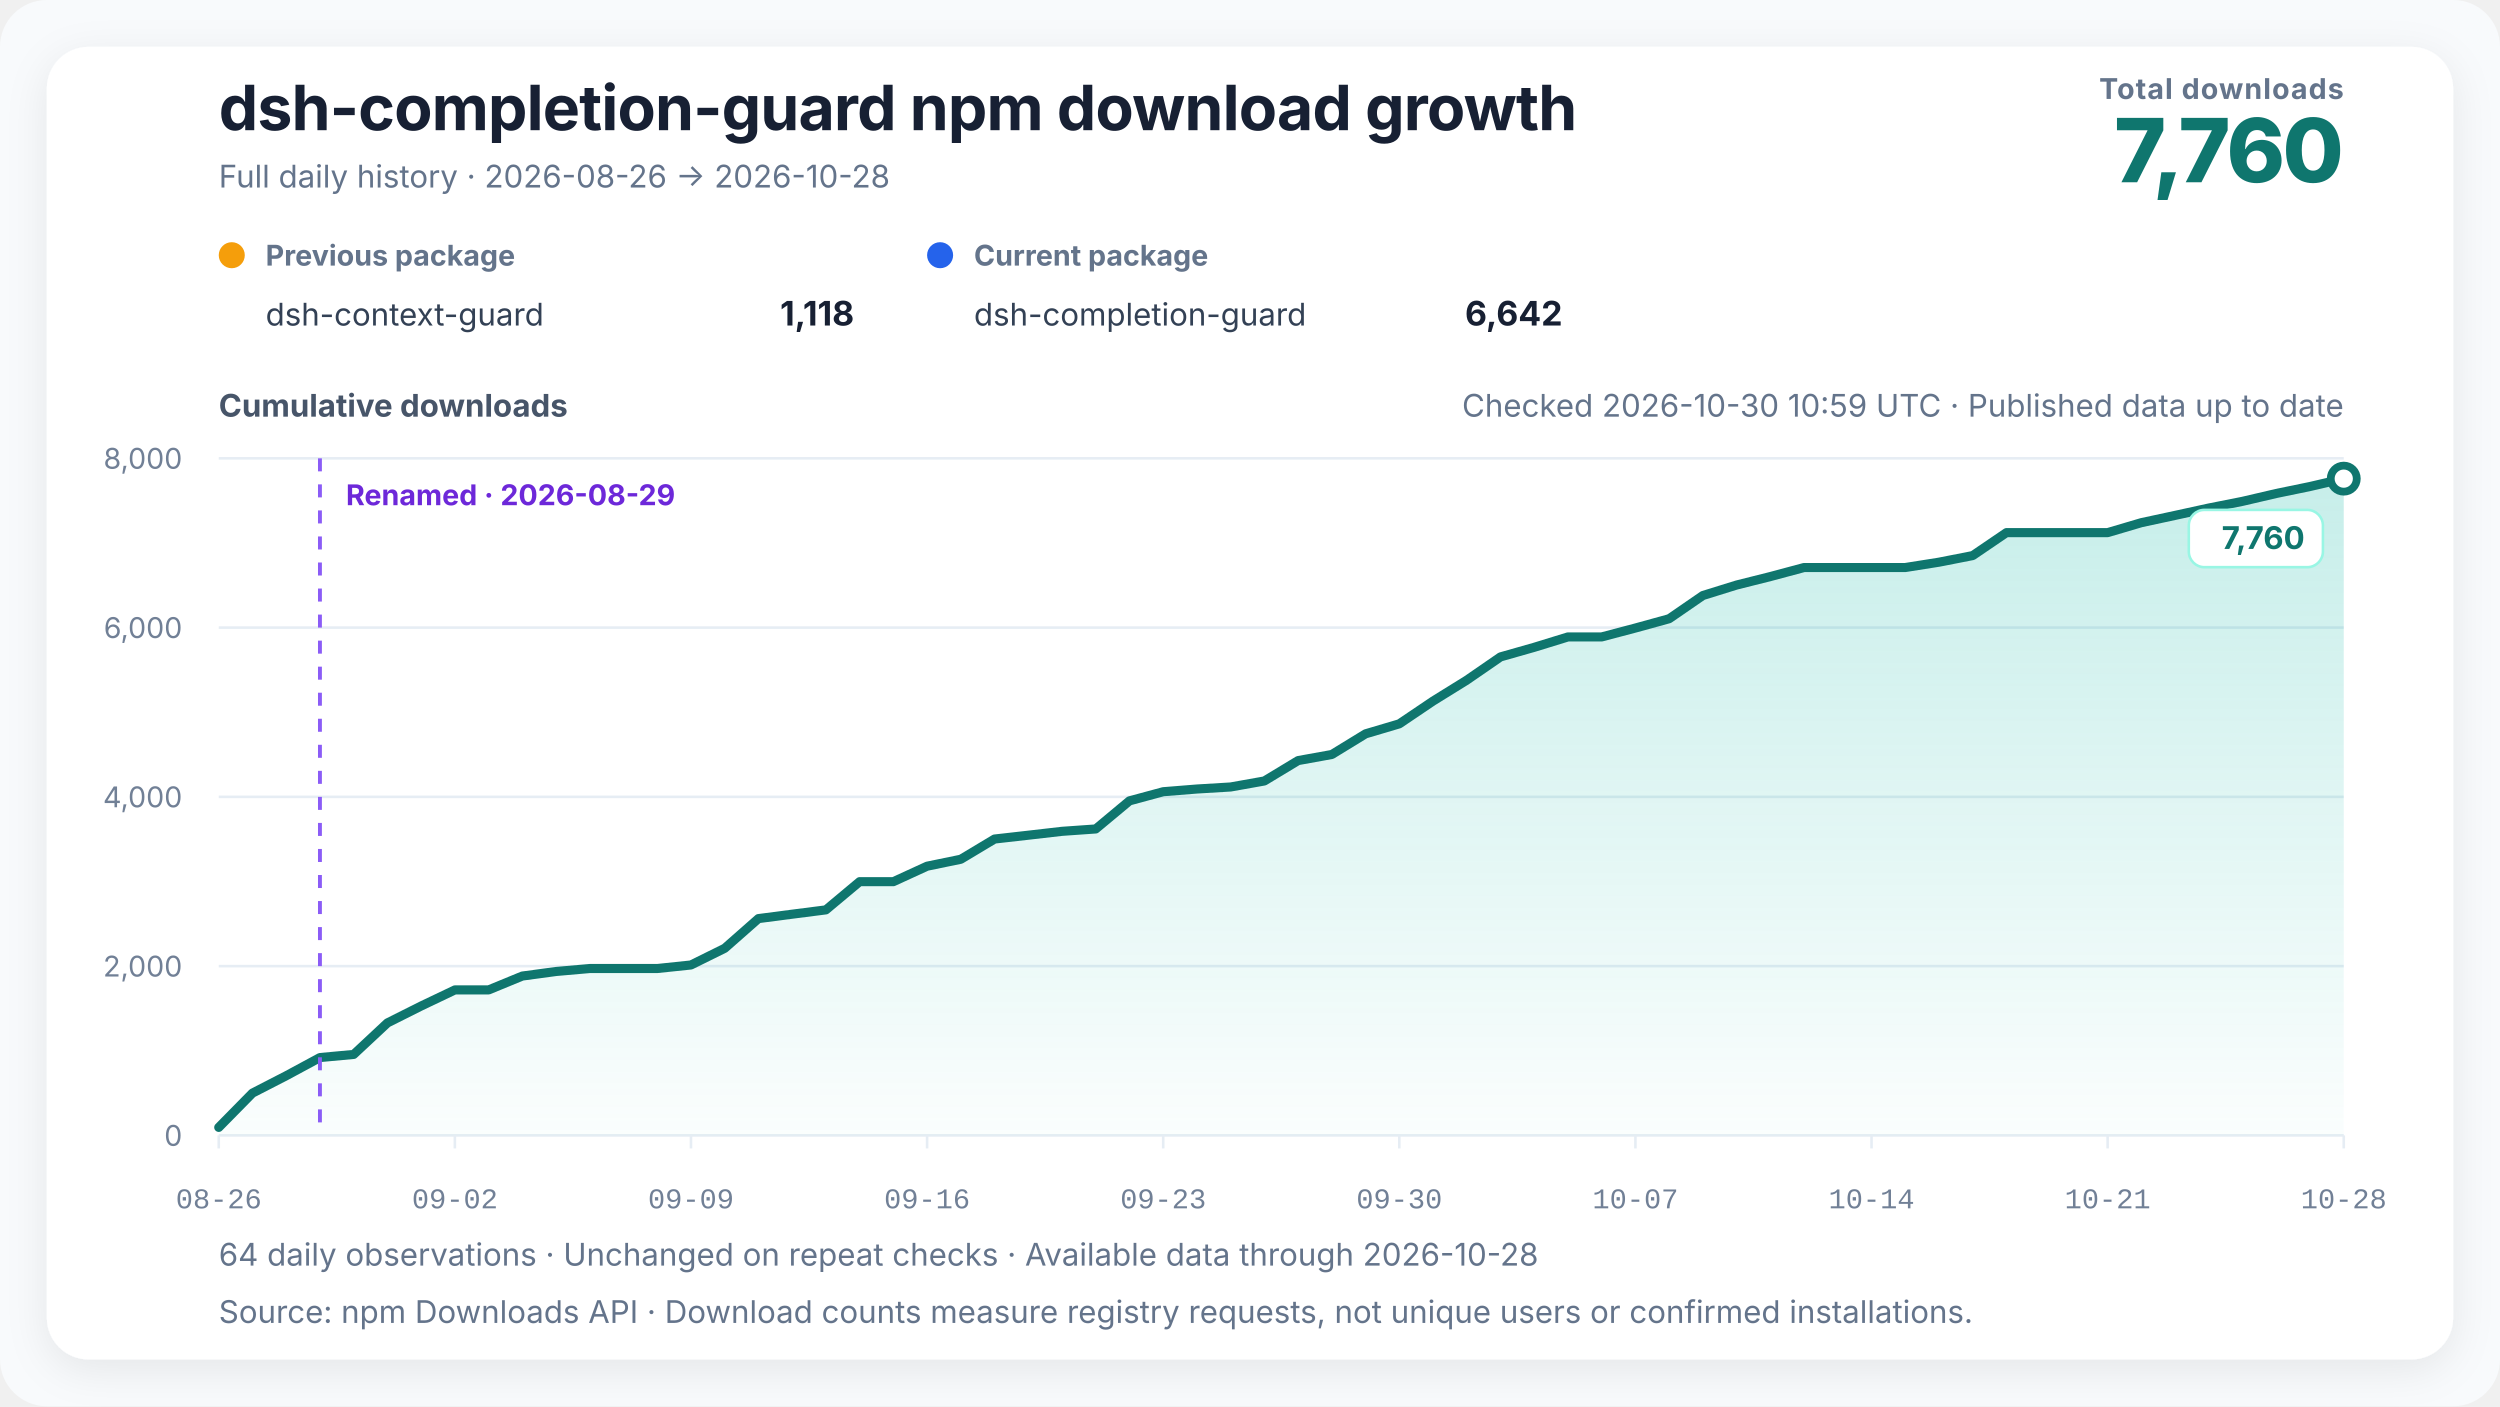
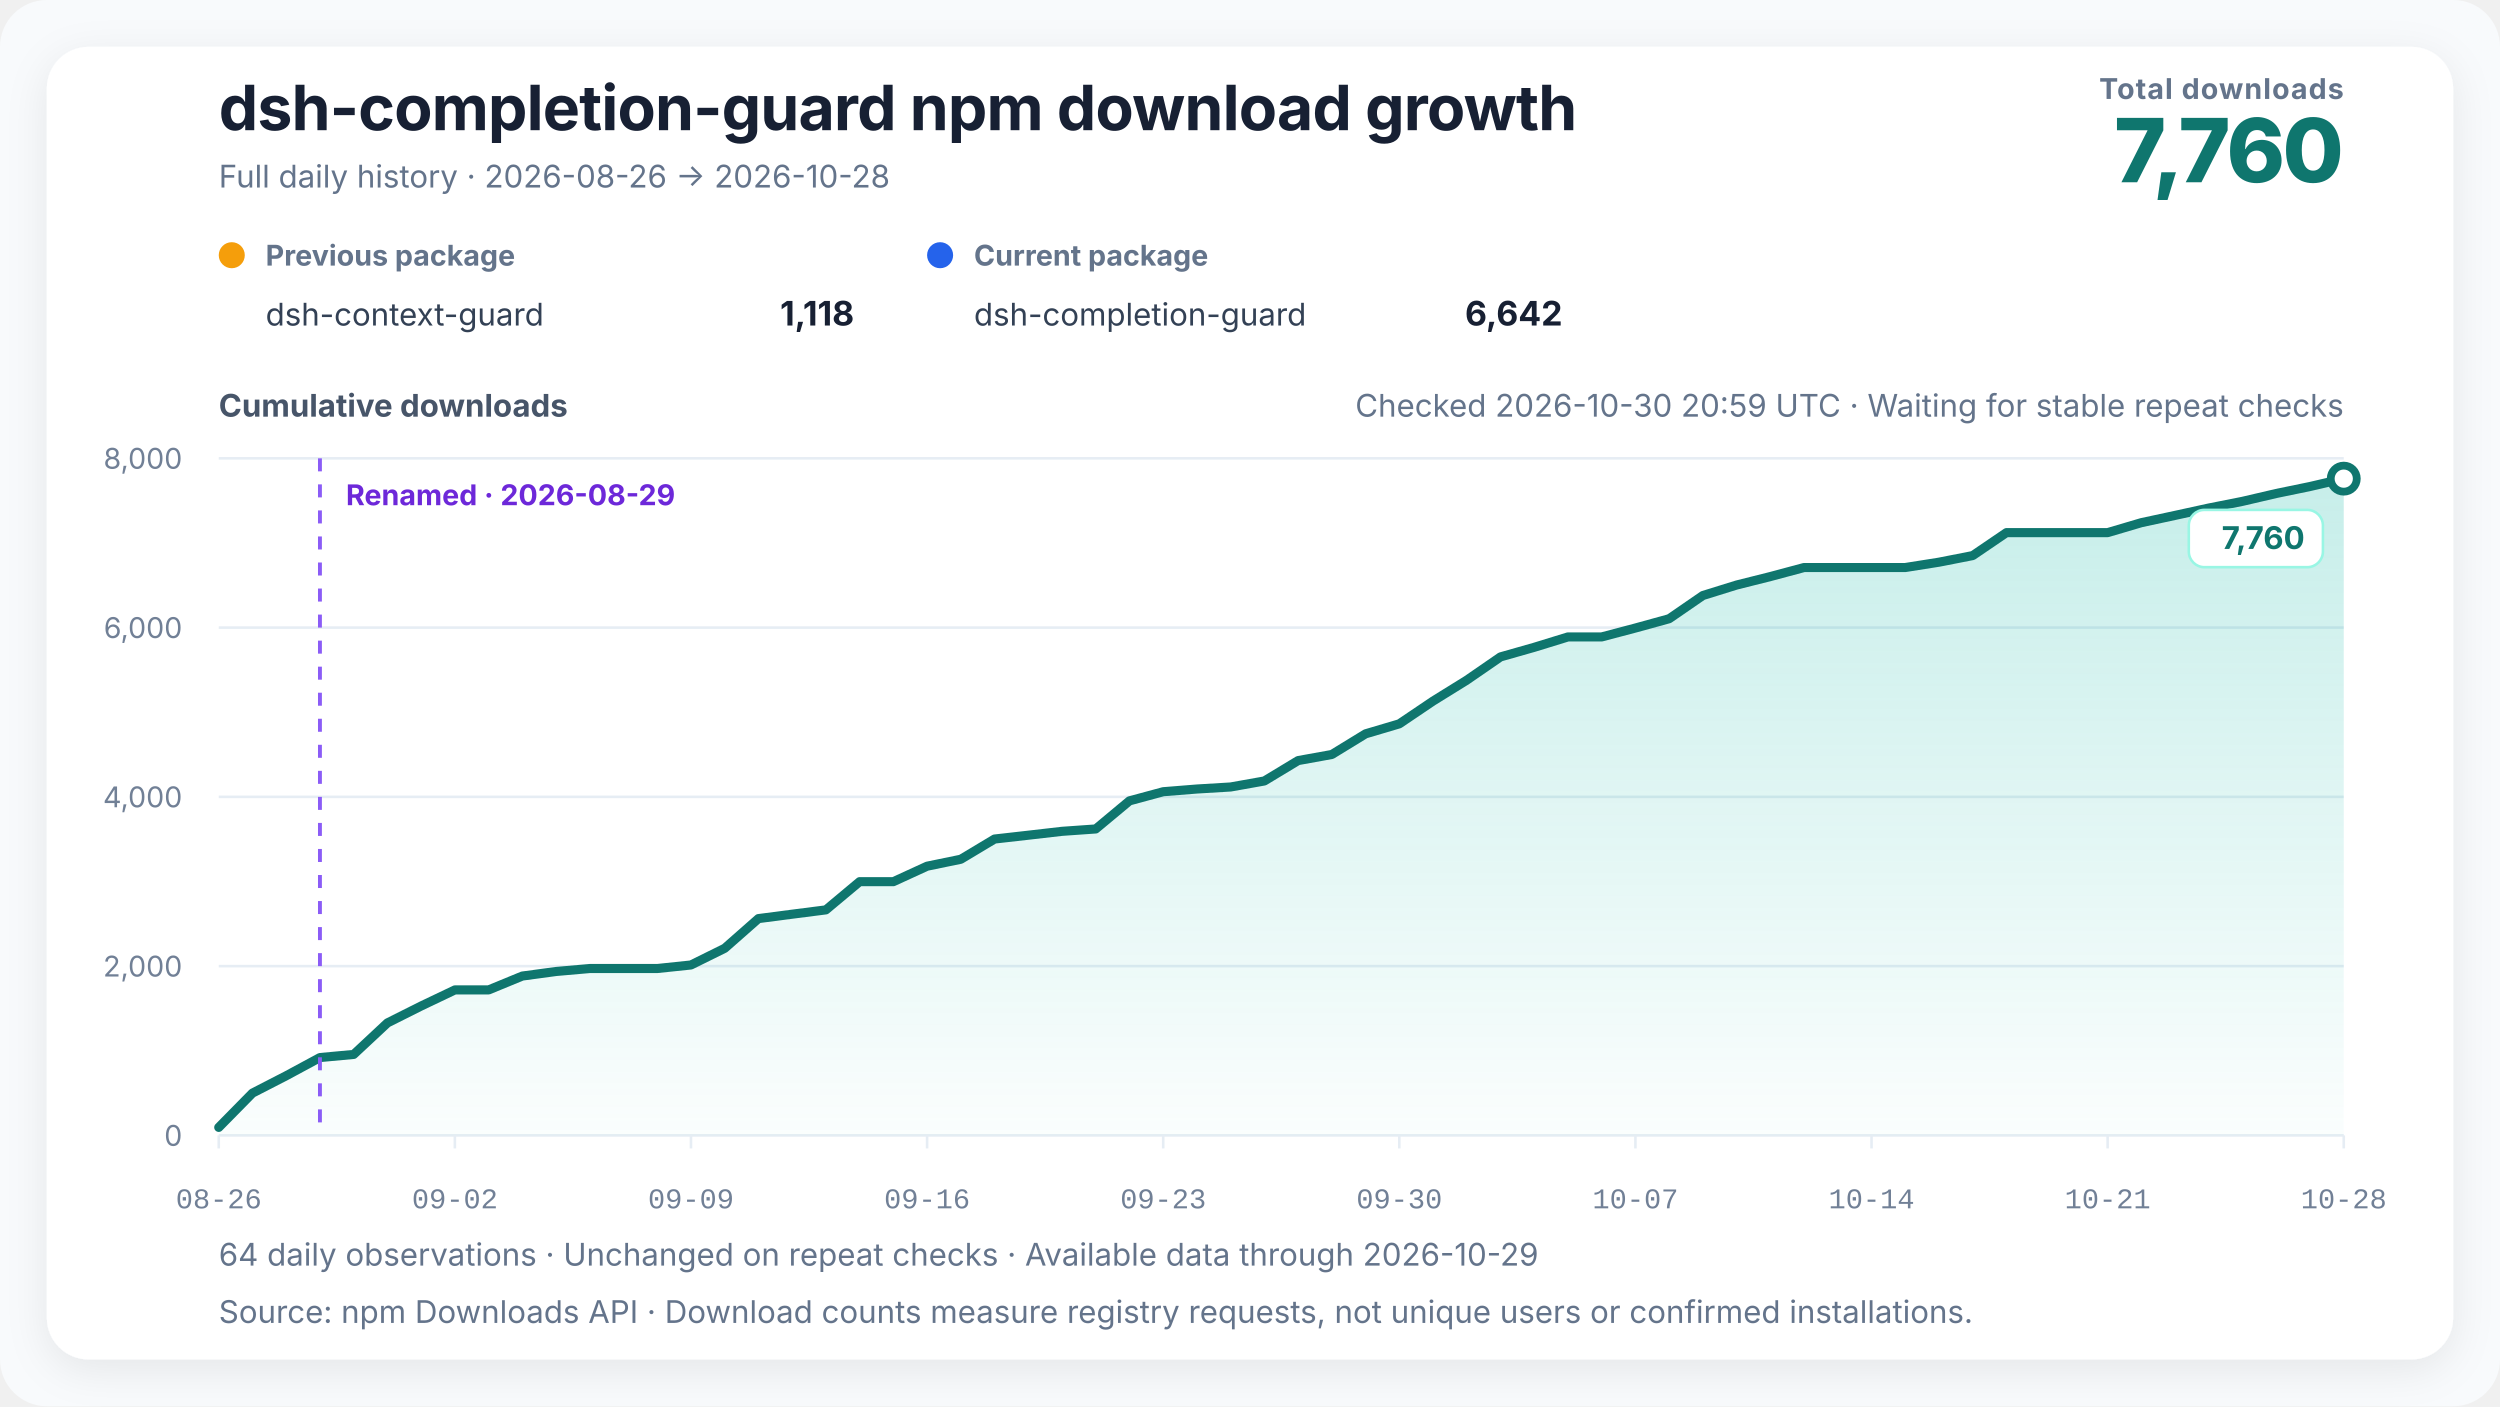
<svg xmlns="http://www.w3.org/2000/svg" width="960" height="540" viewBox="0 0 960 540" role="img" aria-labelledby="chart-title chart-desc" data-renderer-version="4" data-tick-step-days="7">
  <defs>
    <linearGradient id="growth-fill" x1="0" y1="0" x2="0" y2="1">
      <stop offset="0%" stop-color="#14b8a6" stop-opacity="0.24" />
      <stop offset="100%" stop-color="#14b8a6" stop-opacity="0.02" />
    </linearGradient>
    <filter id="soft-shadow" x="-10%" y="-10%" width="120%" height="120%">
      <feDropShadow dx="0" dy="4" stdDeviation="8" flood-color="#0f172a" flood-opacity="0.08" />
    </filter>
  </defs>
  <style>
    text { font-family: Inter, ui-sans-serif, -apple-system, BlinkMacSystemFont, "Segoe UI", "PingFang SC", "Microsoft YaHei", sans-serif; fill: #172033; }
    .title { font-size: 24px; font-weight: 720; letter-spacing: -0.3px; }
    .subtitle { font-size: 12px; fill: #64748b; }
    .metric-label { font-size: 11px; fill: #64748b; font-weight: 650; letter-spacing: 0.4px; }
    .metric-value { font-size: 34px; fill: #0f766e; font-weight: 760; letter-spacing: -1px; }
    .axis-title { font-size: 12px; fill: #475569; font-weight: 650; }
    .axis { font-size: 11px; fill: #718096; }
    .x-axis-tick { font-family: ui-monospace, "SFMono-Regular", Consolas, "Liberation Mono", monospace; font-variant-numeric: tabular-nums; }
    .grid { stroke: #e6edf4; stroke-width: 1; }
    .package-role { font-size: 11px; fill: #64748b; font-weight: 650; }
    .package-name { font-size: 12px; fill: #334155; }
    .package-total { font-size: 13px; fill: #172033; font-weight: 720; }
    .rename { stroke: #8b5cf6; stroke-width: 1.5; stroke-dasharray: 5 5; }
    .rename-label { font-size: 11px; fill: #6d28d9; font-weight: 650; }
    .endpoint { font-size: 12px; fill: #0f766e; font-weight: 740; }
    .endpoint-backdrop { fill: #ffffff; stroke: #99f6e4; stroke-width: 1; }
  </style>
  <rect width="100%" height="100%" rx="18" fill="#f8fafc" />
  <rect x="18" y="18" width="924" height="504" rx="16" fill="#ffffff" filter="url(#soft-shadow)" />
  <text x="84" y="50" class="title">dsh-completion-guard npm download growth</text>
  <text x="84" y="72" class="subtitle">Full daily history · 2026-08-26 → 2026-10-28</text>
  <text x="900" y="38" text-anchor="end" class="metric-label">Total downloads</text>
  <text x="900" y="70" text-anchor="end" class="metric-value">7,760</text>
  <g transform="translate(84,102)">
    <circle cx="5" cy="-4" r="5" fill="#f59e0b" />
    <text x="18" y="0" class="package-role">Previous package</text>
    <text x="18" y="23" class="package-name">dsh-context-guard</text>
    <text x="244" y="23" text-anchor="end" class="package-total">1,118</text>
  </g>
  <g transform="translate(356,102)">
    <circle cx="5" cy="-4" r="5" fill="#2563eb" />
    <text x="18" y="0" class="package-role">Current package</text>
    <text x="18" y="23" class="package-name">dsh-completion-guard</text>
    <text x="244" y="23" text-anchor="end" class="package-total">6,642</text>
  </g>
-   <text x="900" y="160" text-anchor="end" class="subtitle refresh-status">Checked 2026-10-30 10:59 UTC · Published data up to date</text>
+   <text x="900" y="160" text-anchor="end" class="subtitle refresh-status">Checked 2026-10-30 20:59 UTC · Waiting for stable repeat checks</text>
  <text x="84" y="160" class="axis-title">Cumulative downloads</text>
  <line x1="84" y1="436" x2="900" y2="436" class="grid" />
  <text x="70" y="440" text-anchor="end" class="axis">0</text>
  <line x1="84" y1="371" x2="900" y2="371" class="grid" />
  <text x="70" y="375" text-anchor="end" class="axis">2,000</text>
  <line x1="84" y1="306" x2="900" y2="306" class="grid" />
  <text x="70" y="310" text-anchor="end" class="axis">4,000</text>
  <line x1="84" y1="241" x2="900" y2="241" class="grid" />
  <text x="70" y="245" text-anchor="end" class="axis">6,000</text>
  <line x1="84" y1="176" x2="900" y2="176" class="grid" />
  <text x="70" y="180" text-anchor="end" class="axis">8,000</text>
  <polygon points="84.00,436 84.00,432.91 96.95,419.75 109.90,413.09 122.86,406.10 135.81,404.90 148.76,392.81 161.71,386.31 174.67,380.13 187.62,380.13 200.57,374.80 213.52,373.05 226.48,371.91 239.43,371.91 252.38,371.91 265.33,370.55 278.29,364.14 291.24,352.74 304.19,351.05 317.14,349.39 330.10,338.56 343.05,338.56 356.00,332.62 368.95,329.95 381.90,322.19 394.86,320.72 407.81,319.23 420.76,318.32 433.71,307.53 446.67,304.02 459.62,302.98 472.57,302.20 485.52,299.89 498.48,292.06 511.43,289.72 524.38,281.79 537.33,277.95 550.29,269.21 563.24,261.18 576.19,252.25 589.14,248.57 602.10,244.58 615.05,244.58 628.00,241.16 640.95,237.59 653.90,228.68 666.86,224.65 679.81,221.40 692.76,217.93 705.71,217.93 718.67,217.93 731.62,217.93 744.57,215.88 757.52,213.34 770.48,204.53 783.43,204.53 796.38,204.53 809.33,204.53 822.29,200.70 835.24,197.91 848.19,195.08 861.14,192.51 874.10,189.49 887.05,186.82 900.00,183.80 900.00,436" fill="url(#growth-fill)" />
  <polyline points="84.00,432.91 96.95,419.75 109.90,413.09 122.86,406.10 135.81,404.90 148.76,392.81 161.71,386.31 174.67,380.13 187.62,380.13 200.57,374.80 213.52,373.05 226.48,371.91 239.43,371.91 252.38,371.91 265.33,370.55 278.29,364.14 291.24,352.74 304.19,351.05 317.14,349.39 330.10,338.56 343.05,338.56 356.00,332.62 368.95,329.95 381.90,322.19 394.86,320.72 407.81,319.23 420.76,318.32 433.71,307.53 446.67,304.02 459.62,302.98 472.57,302.20 485.52,299.89 498.48,292.06 511.43,289.72 524.38,281.79 537.33,277.95 550.29,269.21 563.24,261.18 576.19,252.25 589.14,248.57 602.10,244.58 615.05,244.58 628.00,241.16 640.95,237.59 653.90,228.68 666.86,224.65 679.81,221.40 692.76,217.93 705.71,217.93 718.67,217.93 731.62,217.93 744.57,215.88 757.52,213.34 770.48,204.53 783.43,204.53 796.38,204.53 809.33,204.53 822.29,200.70 835.24,197.91 848.19,195.08 861.14,192.51 874.10,189.49 887.05,186.82 900.00,183.80" fill="none" stroke="#0f766e" stroke-width="3.5" stroke-linejoin="round" stroke-linecap="round" />
  <line x1="122.857" y1="176" x2="122.857" y2="436" class="rename" />
  <text x="132.857" y="194" text-anchor="start" class="rename-label">Renamed · 2026-08-29</text>
  <circle cx="900" cy="183.8" r="5" fill="#ffffff" stroke="#0f766e" stroke-width="3" />
  <g class="endpoint-badge" data-position="below">
    <rect x="840.50" y="195.80" width="51.50" height="22" rx="6" class="endpoint-backdrop" />
    <text x="885.00" y="210.80" text-anchor="end" class="endpoint">7,760</text>
  </g>
  <line x1="84.00" y1="436" x2="84.00" y2="441" class="grid" />
  <text x="84.00" y="464" text-anchor="middle" class="axis x-axis-tick" data-day="2026-08-26">08-26</text>
  <line x1="174.67" y1="436" x2="174.67" y2="441" class="grid" />
  <text x="174.67" y="464" text-anchor="middle" class="axis x-axis-tick" data-day="2026-09-02">09-02</text>
  <line x1="265.33" y1="436" x2="265.33" y2="441" class="grid" />
  <text x="265.33" y="464" text-anchor="middle" class="axis x-axis-tick" data-day="2026-09-09">09-09</text>
  <line x1="356.00" y1="436" x2="356.00" y2="441" class="grid" />
  <text x="356.00" y="464" text-anchor="middle" class="axis x-axis-tick" data-day="2026-09-16">09-16</text>
  <line x1="446.67" y1="436" x2="446.67" y2="441" class="grid" />
  <text x="446.67" y="464" text-anchor="middle" class="axis x-axis-tick" data-day="2026-09-23">09-23</text>
  <line x1="537.33" y1="436" x2="537.33" y2="441" class="grid" />
  <text x="537.33" y="464" text-anchor="middle" class="axis x-axis-tick" data-day="2026-09-30">09-30</text>
  <line x1="628.00" y1="436" x2="628.00" y2="441" class="grid" />
  <text x="628.00" y="464" text-anchor="middle" class="axis x-axis-tick" data-day="2026-10-07">10-07</text>
  <line x1="718.67" y1="436" x2="718.67" y2="441" class="grid" />
  <text x="718.67" y="464" text-anchor="middle" class="axis x-axis-tick" data-day="2026-10-14">10-14</text>
  <line x1="809.33" y1="436" x2="809.33" y2="441" class="grid" />
  <text x="809.33" y="464" text-anchor="middle" class="axis x-axis-tick" data-day="2026-10-21">10-21</text>
  <line x1="900.00" y1="436" x2="900.00" y2="441" class="grid" />
  <text x="900.00" y="464" text-anchor="middle" class="axis x-axis-tick" data-day="2026-10-28">10-28</text>
-   <text x="84" y="486" class="subtitle">64 daily observations · Unchanged on repeat checks · Available data through 2026-10-28</text>
+   <text x="84" y="486" class="subtitle">64 daily observations · Unchanged on repeat checks · Available data through 2026-10-29</text>
  <text x="84" y="508" class="subtitle">Source: npm Downloads API · Download counts measure registry requests, not unique users or confirmed installations.</text>
</svg>
